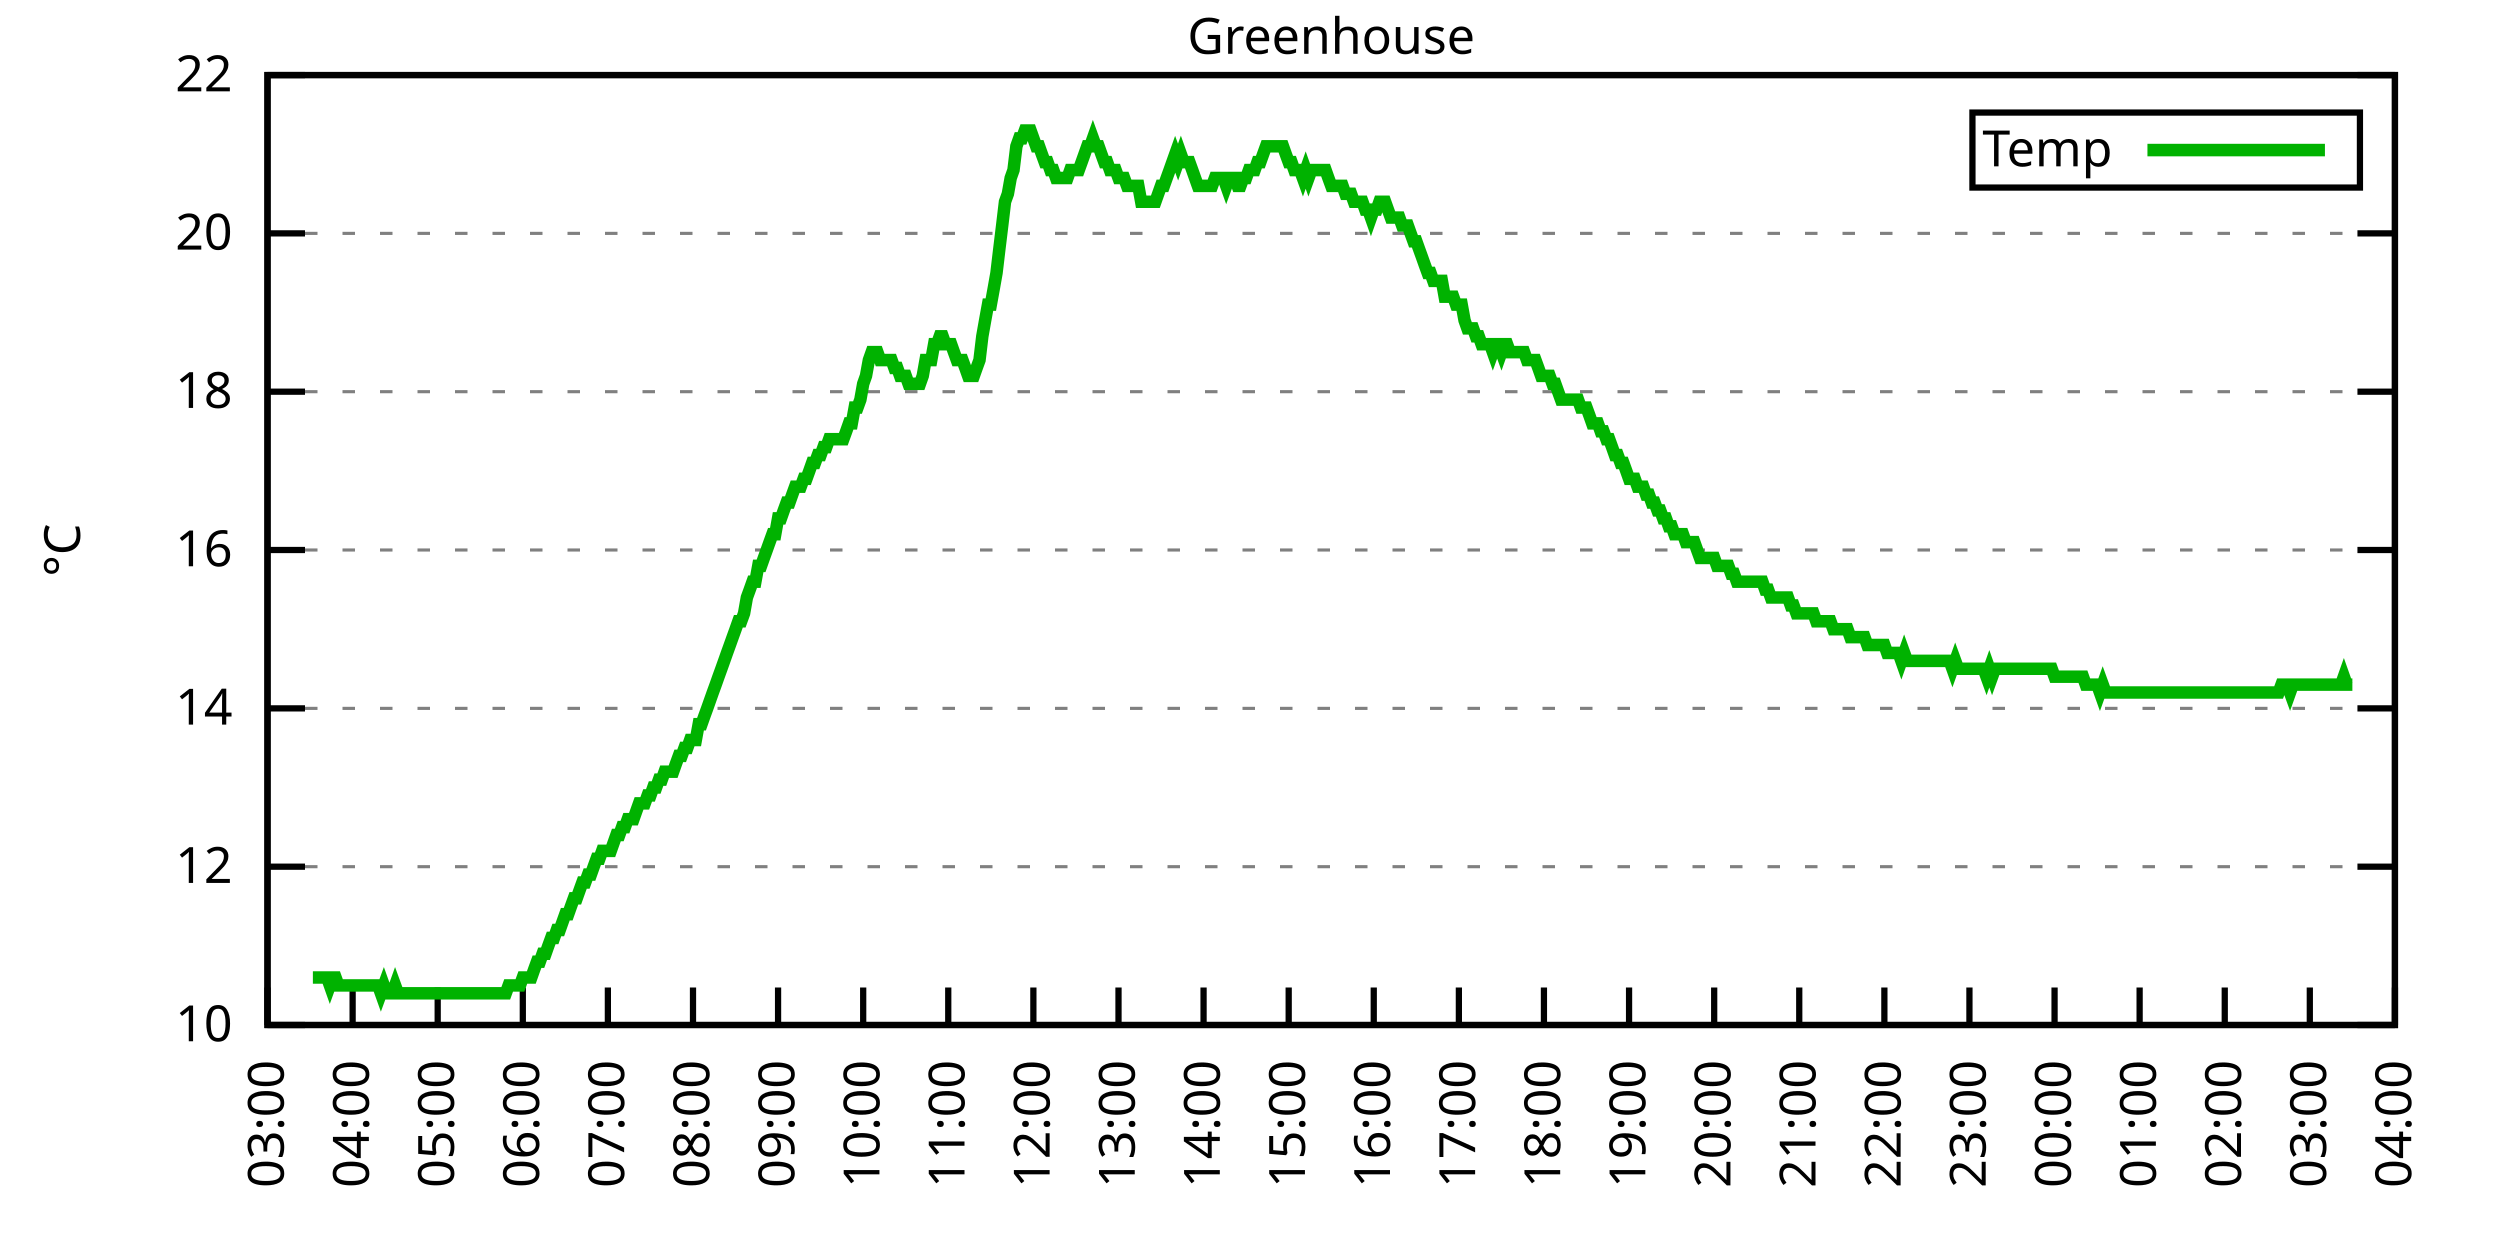
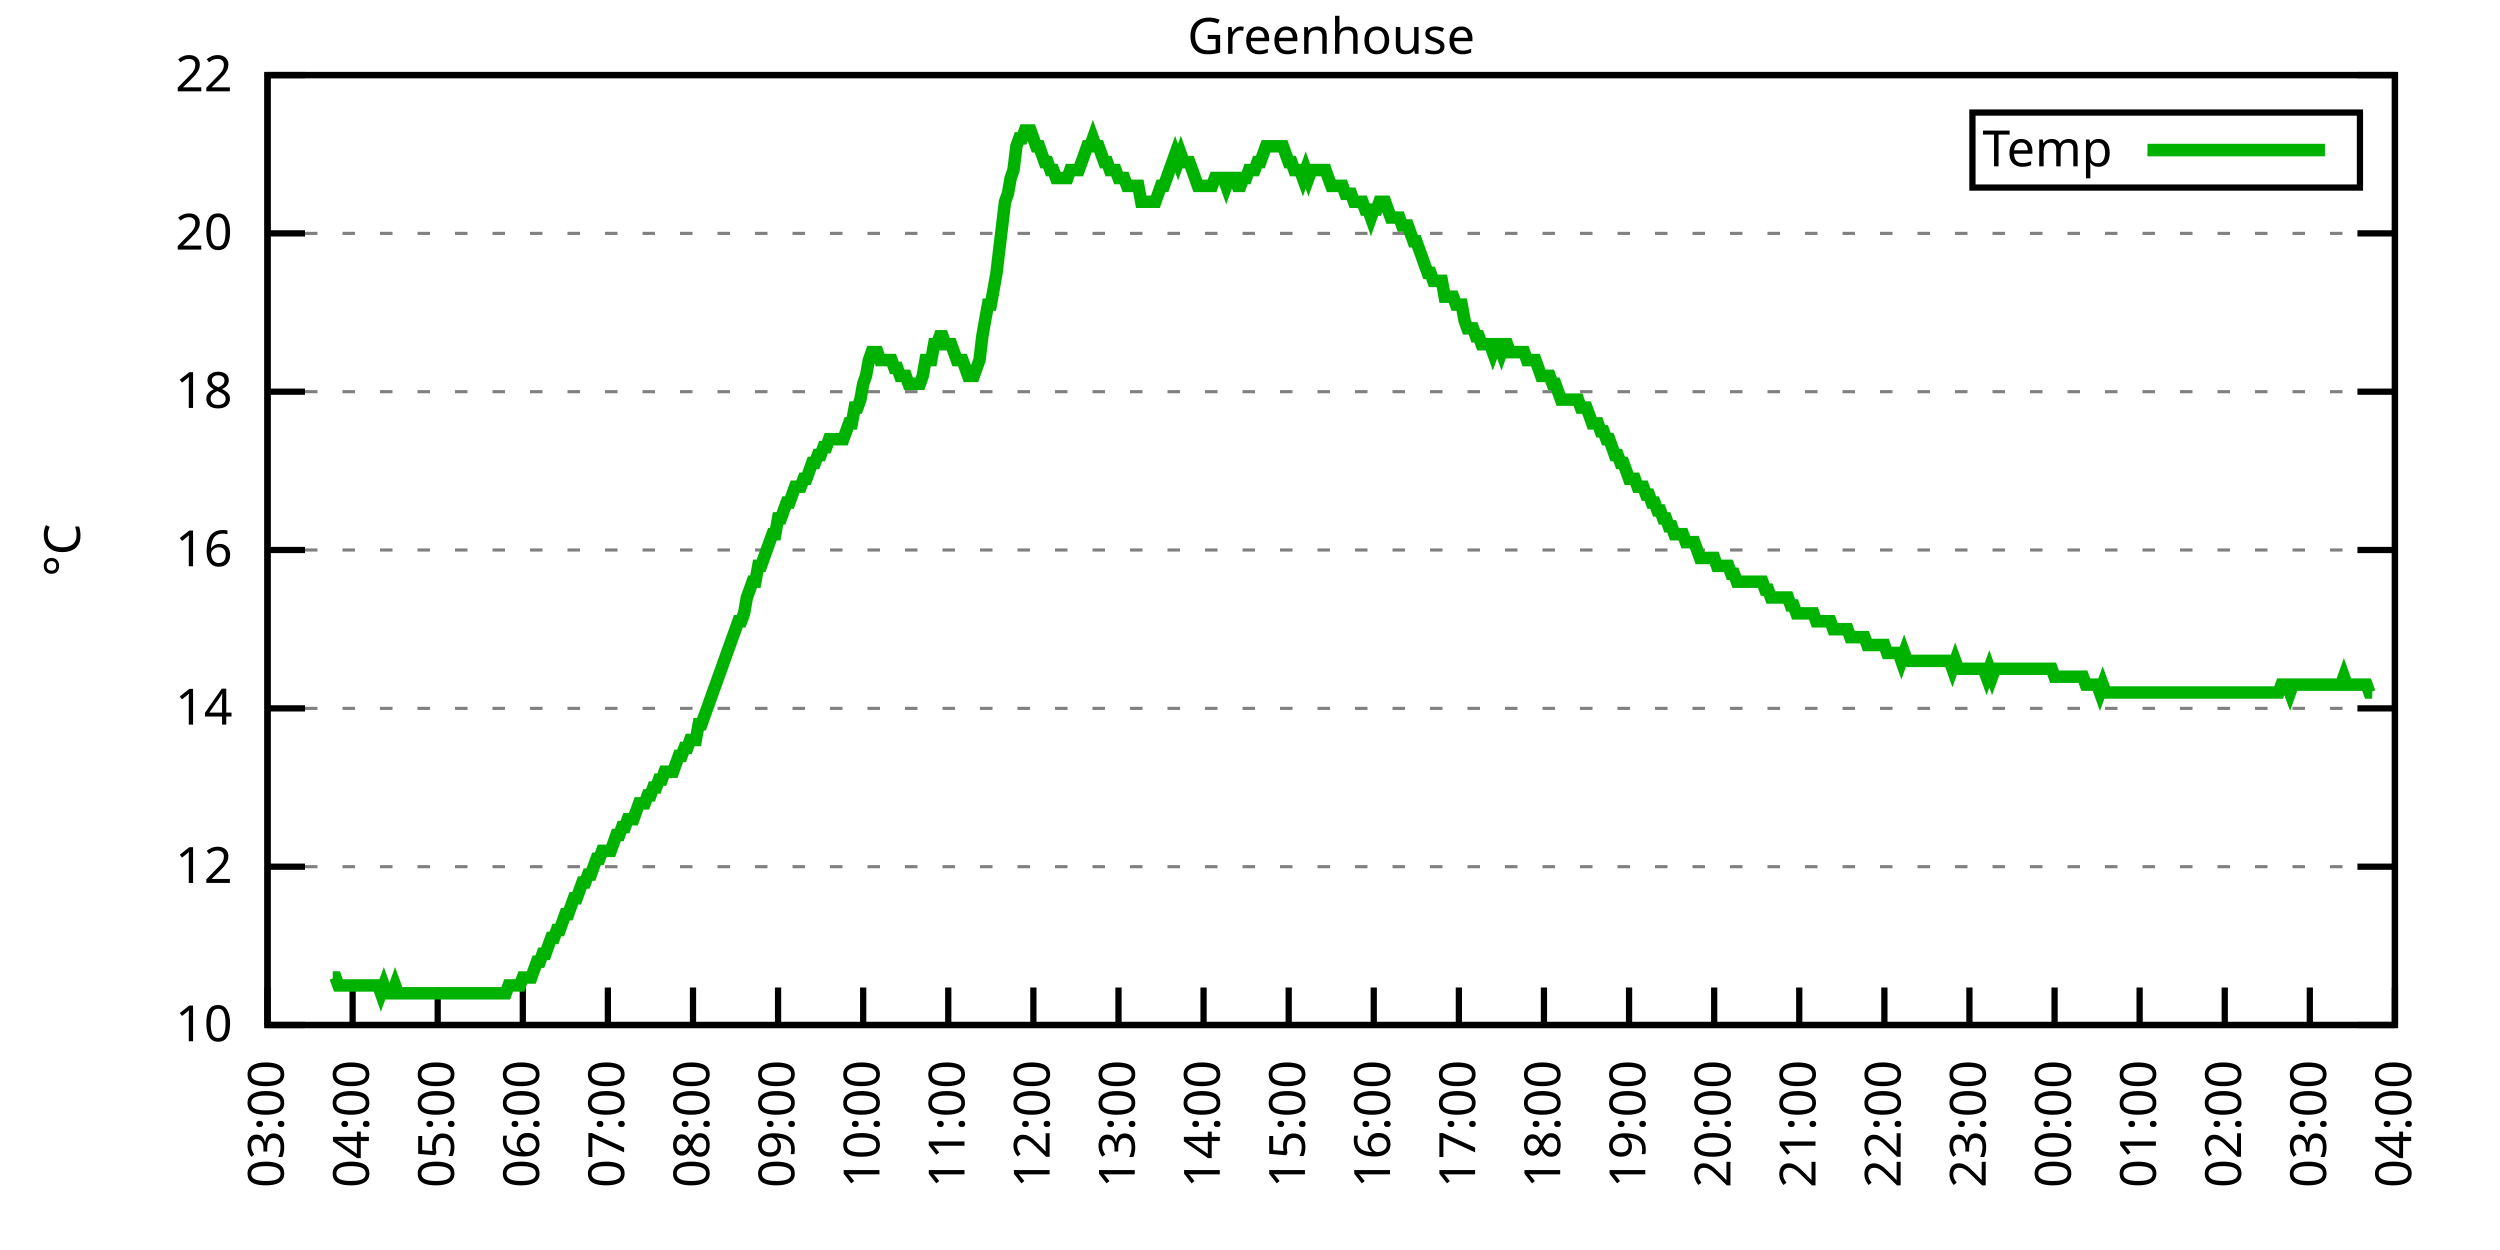
<svg xmlns="http://www.w3.org/2000/svg" xmlns:xlink="http://www.w3.org/1999/xlink" width="400" height="200" viewBox="0 0 400 200">
  <g id="gnuplot_canvas">
    <rect x="0" y="0" width="400" height="200" fill="none" />
    <defs>
      <circle id="gpDot" r="0.5" stroke-width="0.5" stroke="currentColor" />
      <path id="gpPt0" stroke-width="0.333" stroke="currentColor" d="M-1,0 h2 M0,-1 v2" />
      <path id="gpPt1" stroke-width="0.333" stroke="currentColor" d="M-1,-1 L1,1 M1,-1 L-1,1" />
      <path id="gpPt2" stroke-width="0.333" stroke="currentColor" d="M-1,0 L1,0 M0,-1 L0,1 M-1,-1 L1,1 M-1,1 L1,-1" />
      <rect id="gpPt3" stroke-width="0.333" stroke="currentColor" x="-1" y="-1" width="2" height="2" />
      <rect id="gpPt4" stroke-width="0.333" stroke="currentColor" fill="currentColor" x="-1" y="-1" width="2" height="2" />
      <circle id="gpPt5" stroke-width="0.333" stroke="currentColor" cx="0" cy="0" r="1" />
      <use xlink:href="#gpPt5" id="gpPt6" fill="currentColor" stroke="none" />
      <path id="gpPt7" stroke-width="0.333" stroke="currentColor" d="M0,-1.33 L-1.33,0.67 L1.33,0.67 z" />
      <use xlink:href="#gpPt7" id="gpPt8" fill="currentColor" stroke="none" />
      <use xlink:href="#gpPt7" id="gpPt9" stroke="currentColor" transform="rotate(180)" />
      <use xlink:href="#gpPt9" id="gpPt10" fill="currentColor" stroke="none" />
      <use xlink:href="#gpPt3" id="gpPt11" stroke="currentColor" transform="rotate(45)" />
      <use xlink:href="#gpPt11" id="gpPt12" fill="currentColor" stroke="none" />
      <path id="gpPt13" stroke-width="0.333" stroke="currentColor" d="M0,1.330 L1.265,0.411 L0.782,-1.067 L-0.782,-1.076 L-1.265,0.411 z" />
      <use xlink:href="#gpPt13" id="gpPt14" fill="currentColor" stroke="none" />
      <filter id="textbox" filterUnits="objectBoundingBox" x="0" y="0" height="1" width="1">
        <feFlood flood-color="white" flood-opacity="1" result="bgnd" />
        <feComposite in="SourceGraphic" in2="bgnd" operator="atop" />
      </filter>
      <filter id="greybox" filterUnits="objectBoundingBox" x="0" y="0" height="1" width="1">
        <feFlood flood-color="lightgrey" flood-opacity="1" result="grey" />
        <feComposite in="SourceGraphic" in2="grey" operator="atop" />
      </filter>
    </defs>
    <g fill="none" color="white" stroke="currentColor" stroke-width="1.00" stroke-linecap="butt" stroke-linejoin="miter">
</g>
    <g fill="none" color="black" stroke="currentColor" stroke-width="1.00" stroke-linecap="butt" stroke-linejoin="miter">
      <g stroke="none" shape-rendering="crispEdges">
        <polygon fill="rgb(255, 255, 255)" points="42.80,164.00 383.18,164.00 383.18,12.02 42.80,12.02 " />
      </g>
    </g>
    <g fill="none" color="black" stroke="currentColor" stroke-width="1.00" stroke-linecap="butt" stroke-linejoin="miter">
</g>
    <g fill="none" color="black" stroke="black" stroke-width="0.50" stroke-linecap="butt" stroke-linejoin="miter">
</g>
    <g fill="none" color="gray" stroke="currentColor" stroke-width="0.50" stroke-linecap="butt" stroke-linejoin="miter">
      <path stroke="gray" stroke-dasharray="2,4" class="gridline" d="M42.80,164.00 L383.19,164.00  " />
    </g>
    <g fill="none" color="gray" stroke="gray" stroke-width="1.00" stroke-linecap="butt" stroke-linejoin="miter">
</g>
    <g fill="none" color="black" stroke="currentColor" stroke-width="1.00" stroke-linecap="butt" stroke-linejoin="miter">
      <path stroke="black" d="M42.80,164.00 L48.80,164.00 M383.19,164.00 L377.19,164.00  " />
      <g transform="translate(37.20,166.60)" stroke="none" fill="black" font-family="Sans" font-size="8.00" text-anchor="end">
        <text>
          <tspan font-family="Sans"> 10</tspan>
        </text>
      </g>
    </g>
    <g fill="none" color="black" stroke="currentColor" stroke-width="1.00" stroke-linecap="butt" stroke-linejoin="miter">
</g>
    <g fill="none" color="black" stroke="black" stroke-width="0.50" stroke-linecap="butt" stroke-linejoin="miter">
</g>
    <g fill="none" color="gray" stroke="currentColor" stroke-width="0.50" stroke-linecap="butt" stroke-linejoin="miter">
      <path stroke="gray" stroke-dasharray="2,4" class="gridline" d="M42.80,138.67 L383.19,138.67  " />
    </g>
    <g fill="none" color="gray" stroke="gray" stroke-width="1.00" stroke-linecap="butt" stroke-linejoin="miter">
</g>
    <g fill="none" color="black" stroke="currentColor" stroke-width="1.00" stroke-linecap="butt" stroke-linejoin="miter">
      <path stroke="black" d="M42.80,138.67 L48.80,138.67 M383.19,138.67 L377.19,138.67  " />
      <g transform="translate(37.20,141.27)" stroke="none" fill="black" font-family="Sans" font-size="8.00" text-anchor="end">
        <text>
          <tspan font-family="Sans"> 12</tspan>
        </text>
      </g>
    </g>
    <g fill="none" color="black" stroke="currentColor" stroke-width="1.00" stroke-linecap="butt" stroke-linejoin="miter">
</g>
    <g fill="none" color="black" stroke="black" stroke-width="0.50" stroke-linecap="butt" stroke-linejoin="miter">
</g>
    <g fill="none" color="gray" stroke="currentColor" stroke-width="0.50" stroke-linecap="butt" stroke-linejoin="miter">
      <path stroke="gray" stroke-dasharray="2,4" class="gridline" d="M42.80,113.34 L383.19,113.34  " />
    </g>
    <g fill="none" color="gray" stroke="gray" stroke-width="1.00" stroke-linecap="butt" stroke-linejoin="miter">
</g>
    <g fill="none" color="black" stroke="currentColor" stroke-width="1.00" stroke-linecap="butt" stroke-linejoin="miter">
      <path stroke="black" d="M42.80,113.34 L48.80,113.34 M383.19,113.34 L377.19,113.34  " />
      <g transform="translate(37.20,115.94)" stroke="none" fill="black" font-family="Sans" font-size="8.00" text-anchor="end">
        <text>
          <tspan font-family="Sans"> 14</tspan>
        </text>
      </g>
    </g>
    <g fill="none" color="black" stroke="currentColor" stroke-width="1.00" stroke-linecap="butt" stroke-linejoin="miter">
</g>
    <g fill="none" color="black" stroke="black" stroke-width="0.50" stroke-linecap="butt" stroke-linejoin="miter">
</g>
    <g fill="none" color="gray" stroke="currentColor" stroke-width="0.50" stroke-linecap="butt" stroke-linejoin="miter">
      <path stroke="gray" stroke-dasharray="2,4" class="gridline" d="M42.80,88.00 L383.19,88.00  " />
    </g>
    <g fill="none" color="gray" stroke="gray" stroke-width="1.00" stroke-linecap="butt" stroke-linejoin="miter">
</g>
    <g fill="none" color="black" stroke="currentColor" stroke-width="1.00" stroke-linecap="butt" stroke-linejoin="miter">
      <path stroke="black" d="M42.80,88.00 L48.80,88.00 M383.19,88.00 L377.19,88.00  " />
      <g transform="translate(37.20,90.60)" stroke="none" fill="black" font-family="Sans" font-size="8.00" text-anchor="end">
        <text>
          <tspan font-family="Sans"> 16</tspan>
        </text>
      </g>
    </g>
    <g fill="none" color="black" stroke="currentColor" stroke-width="1.00" stroke-linecap="butt" stroke-linejoin="miter">
</g>
    <g fill="none" color="black" stroke="black" stroke-width="0.50" stroke-linecap="butt" stroke-linejoin="miter">
</g>
    <g fill="none" color="gray" stroke="currentColor" stroke-width="0.50" stroke-linecap="butt" stroke-linejoin="miter">
      <path stroke="gray" stroke-dasharray="2,4" class="gridline" d="M42.80,62.67 L383.19,62.67  " />
    </g>
    <g fill="none" color="gray" stroke="gray" stroke-width="1.00" stroke-linecap="butt" stroke-linejoin="miter">
</g>
    <g fill="none" color="black" stroke="currentColor" stroke-width="1.00" stroke-linecap="butt" stroke-linejoin="miter">
      <path stroke="black" d="M42.80,62.67 L48.80,62.67 M383.19,62.67 L377.19,62.67  " />
      <g transform="translate(37.20,65.27)" stroke="none" fill="black" font-family="Sans" font-size="8.00" text-anchor="end">
        <text>
          <tspan font-family="Sans"> 18</tspan>
        </text>
      </g>
    </g>
    <g fill="none" color="black" stroke="currentColor" stroke-width="1.00" stroke-linecap="butt" stroke-linejoin="miter">
</g>
    <g fill="none" color="black" stroke="black" stroke-width="0.50" stroke-linecap="butt" stroke-linejoin="miter">
</g>
    <g fill="none" color="gray" stroke="currentColor" stroke-width="0.50" stroke-linecap="butt" stroke-linejoin="miter">
      <path stroke="gray" stroke-dasharray="2,4" class="gridline" d="M42.80,37.34 L383.19,37.34  " />
    </g>
    <g fill="none" color="gray" stroke="gray" stroke-width="1.00" stroke-linecap="butt" stroke-linejoin="miter">
</g>
    <g fill="none" color="black" stroke="currentColor" stroke-width="1.00" stroke-linecap="butt" stroke-linejoin="miter">
      <path stroke="black" d="M42.80,37.34 L48.80,37.34 M383.19,37.34 L377.19,37.34  " />
      <g transform="translate(37.20,39.94)" stroke="none" fill="black" font-family="Sans" font-size="8.00" text-anchor="end">
        <text>
          <tspan font-family="Sans"> 20</tspan>
        </text>
      </g>
    </g>
    <g fill="none" color="black" stroke="currentColor" stroke-width="1.00" stroke-linecap="butt" stroke-linejoin="miter">
</g>
    <g fill="none" color="black" stroke="black" stroke-width="0.50" stroke-linecap="butt" stroke-linejoin="miter">
</g>
    <g fill="none" color="gray" stroke="currentColor" stroke-width="0.50" stroke-linecap="butt" stroke-linejoin="miter">
      <path stroke="gray" stroke-dasharray="2,4" class="gridline" d="M42.80,12.01 L383.19,12.01  " />
    </g>
    <g fill="none" color="gray" stroke="gray" stroke-width="1.00" stroke-linecap="butt" stroke-linejoin="miter">
</g>
    <g fill="none" color="black" stroke="currentColor" stroke-width="1.00" stroke-linecap="butt" stroke-linejoin="miter">
      <path stroke="black" d="M42.80,12.01 L48.80,12.01 M383.19,12.01 L377.19,12.01  " />
      <g transform="translate(37.20,14.61)" stroke="none" fill="black" font-family="Sans" font-size="8.00" text-anchor="end">
        <text>
          <tspan font-family="Sans"> 22</tspan>
        </text>
      </g>
    </g>
    <g fill="none" color="black" stroke="currentColor" stroke-width="1.00" stroke-linecap="butt" stroke-linejoin="miter">
      <path stroke="black" d="M42.80,164.00 L42.80,158.00  " />
      <g transform="translate(45.40,169.60) rotate(270.00)" stroke="none" fill="black" font-family="Sans" font-size="8.00" text-anchor="end">
        <text>
          <tspan font-family="Sans">03:00</tspan>
        </text>
      </g>
    </g>
    <g fill="none" color="black" stroke="currentColor" stroke-width="1.00" stroke-linecap="butt" stroke-linejoin="miter">
      <path stroke="black" d="M56.42,164.00 L56.42,158.00  " />
      <g transform="translate(59.02,169.60) rotate(270.00)" stroke="none" fill="black" font-family="Sans" font-size="8.00" text-anchor="end">
        <text>
          <tspan font-family="Sans">04:00</tspan>
        </text>
      </g>
    </g>
    <g fill="none" color="black" stroke="currentColor" stroke-width="1.00" stroke-linecap="butt" stroke-linejoin="miter">
      <path stroke="black" d="M70.03,164.00 L70.03,158.00  " />
      <g transform="translate(72.63,169.60) rotate(270.00)" stroke="none" fill="black" font-family="Sans" font-size="8.00" text-anchor="end">
        <text>
          <tspan font-family="Sans">05:00</tspan>
        </text>
      </g>
    </g>
    <g fill="none" color="black" stroke="currentColor" stroke-width="1.00" stroke-linecap="butt" stroke-linejoin="miter">
      <path stroke="black" d="M83.65,164.00 L83.65,158.00  " />
      <g transform="translate(86.25,169.60) rotate(270.00)" stroke="none" fill="black" font-family="Sans" font-size="8.00" text-anchor="end">
        <text>
          <tspan font-family="Sans">06:00</tspan>
        </text>
      </g>
    </g>
    <g fill="none" color="black" stroke="currentColor" stroke-width="1.00" stroke-linecap="butt" stroke-linejoin="miter">
      <path stroke="black" d="M97.26,164.00 L97.26,158.00  " />
      <g transform="translate(99.86,169.60) rotate(270.00)" stroke="none" fill="black" font-family="Sans" font-size="8.00" text-anchor="end">
        <text>
          <tspan font-family="Sans">07:00</tspan>
        </text>
      </g>
    </g>
    <g fill="none" color="black" stroke="currentColor" stroke-width="1.00" stroke-linecap="butt" stroke-linejoin="miter">
      <path stroke="black" d="M110.88,164.00 L110.88,158.00  " />
      <g transform="translate(113.48,169.60) rotate(270.00)" stroke="none" fill="black" font-family="Sans" font-size="8.00" text-anchor="end">
        <text>
          <tspan font-family="Sans">08:00</tspan>
        </text>
      </g>
    </g>
    <g fill="none" color="black" stroke="currentColor" stroke-width="1.00" stroke-linecap="butt" stroke-linejoin="miter">
      <path stroke="black" d="M124.49,164.00 L124.49,158.00  " />
      <g transform="translate(127.09,169.60) rotate(270.00)" stroke="none" fill="black" font-family="Sans" font-size="8.00" text-anchor="end">
        <text>
          <tspan font-family="Sans">09:00</tspan>
        </text>
      </g>
    </g>
    <g fill="none" color="black" stroke="currentColor" stroke-width="1.00" stroke-linecap="butt" stroke-linejoin="miter">
      <path stroke="black" d="M138.11,164.00 L138.11,158.00  " />
      <g transform="translate(140.71,169.60) rotate(270.00)" stroke="none" fill="black" font-family="Sans" font-size="8.00" text-anchor="end">
        <text>
          <tspan font-family="Sans">10:00</tspan>
        </text>
      </g>
    </g>
    <g fill="none" color="black" stroke="currentColor" stroke-width="1.00" stroke-linecap="butt" stroke-linejoin="miter">
      <path stroke="black" d="M151.72,164.00 L151.72,158.00  " />
      <g transform="translate(154.32,169.60) rotate(270.00)" stroke="none" fill="black" font-family="Sans" font-size="8.00" text-anchor="end">
        <text>
          <tspan font-family="Sans">11:00</tspan>
        </text>
      </g>
    </g>
    <g fill="none" color="black" stroke="currentColor" stroke-width="1.00" stroke-linecap="butt" stroke-linejoin="miter">
      <path stroke="black" d="M165.34,164.00 L165.34,158.00  " />
      <g transform="translate(167.94,169.60) rotate(270.00)" stroke="none" fill="black" font-family="Sans" font-size="8.00" text-anchor="end">
        <text>
          <tspan font-family="Sans">12:00</tspan>
        </text>
      </g>
    </g>
    <g fill="none" color="black" stroke="currentColor" stroke-width="1.00" stroke-linecap="butt" stroke-linejoin="miter">
      <path stroke="black" d="M178.96,164.00 L178.96,158.00  " />
      <g transform="translate(181.56,169.60) rotate(270.00)" stroke="none" fill="black" font-family="Sans" font-size="8.00" text-anchor="end">
        <text>
          <tspan font-family="Sans">13:00</tspan>
        </text>
      </g>
    </g>
    <g fill="none" color="black" stroke="currentColor" stroke-width="1.00" stroke-linecap="butt" stroke-linejoin="miter">
      <path stroke="black" d="M192.57,164.00 L192.57,158.00  " />
      <g transform="translate(195.17,169.60) rotate(270.00)" stroke="none" fill="black" font-family="Sans" font-size="8.00" text-anchor="end">
        <text>
          <tspan font-family="Sans">14:00</tspan>
        </text>
      </g>
    </g>
    <g fill="none" color="black" stroke="currentColor" stroke-width="1.00" stroke-linecap="butt" stroke-linejoin="miter">
      <path stroke="black" d="M206.19,164.00 L206.19,158.00  " />
      <g transform="translate(208.79,169.60) rotate(270.00)" stroke="none" fill="black" font-family="Sans" font-size="8.00" text-anchor="end">
        <text>
          <tspan font-family="Sans">15:00</tspan>
        </text>
      </g>
    </g>
    <g fill="none" color="black" stroke="currentColor" stroke-width="1.00" stroke-linecap="butt" stroke-linejoin="miter">
      <path stroke="black" d="M219.80,164.00 L219.80,158.00  " />
      <g transform="translate(222.40,169.60) rotate(270.00)" stroke="none" fill="black" font-family="Sans" font-size="8.00" text-anchor="end">
        <text>
          <tspan font-family="Sans">16:00</tspan>
        </text>
      </g>
    </g>
    <g fill="none" color="black" stroke="currentColor" stroke-width="1.00" stroke-linecap="butt" stroke-linejoin="miter">
      <path stroke="black" d="M233.42,164.00 L233.42,158.00  " />
      <g transform="translate(236.02,169.60) rotate(270.00)" stroke="none" fill="black" font-family="Sans" font-size="8.00" text-anchor="end">
        <text>
          <tspan font-family="Sans">17:00</tspan>
        </text>
      </g>
    </g>
    <g fill="none" color="black" stroke="currentColor" stroke-width="1.00" stroke-linecap="butt" stroke-linejoin="miter">
      <path stroke="black" d="M247.03,164.00 L247.03,158.00  " />
      <g transform="translate(249.63,169.60) rotate(270.00)" stroke="none" fill="black" font-family="Sans" font-size="8.00" text-anchor="end">
        <text>
          <tspan font-family="Sans">18:00</tspan>
        </text>
      </g>
    </g>
    <g fill="none" color="black" stroke="currentColor" stroke-width="1.00" stroke-linecap="butt" stroke-linejoin="miter">
      <path stroke="black" d="M260.65,164.00 L260.65,158.00  " />
      <g transform="translate(263.25,169.60) rotate(270.00)" stroke="none" fill="black" font-family="Sans" font-size="8.00" text-anchor="end">
        <text>
          <tspan font-family="Sans">19:00</tspan>
        </text>
      </g>
    </g>
    <g fill="none" color="black" stroke="currentColor" stroke-width="1.00" stroke-linecap="butt" stroke-linejoin="miter">
      <path stroke="black" d="M274.27,164.00 L274.27,158.00  " />
      <g transform="translate(276.87,169.60) rotate(270.00)" stroke="none" fill="black" font-family="Sans" font-size="8.00" text-anchor="end">
        <text>
          <tspan font-family="Sans">20:00</tspan>
        </text>
      </g>
    </g>
    <g fill="none" color="black" stroke="currentColor" stroke-width="1.00" stroke-linecap="butt" stroke-linejoin="miter">
      <path stroke="black" d="M287.88,164.00 L287.88,158.00  " />
      <g transform="translate(290.48,169.60) rotate(270.00)" stroke="none" fill="black" font-family="Sans" font-size="8.00" text-anchor="end">
        <text>
          <tspan font-family="Sans">21:00</tspan>
        </text>
      </g>
    </g>
    <g fill="none" color="black" stroke="currentColor" stroke-width="1.00" stroke-linecap="butt" stroke-linejoin="miter">
      <path stroke="black" d="M301.50,164.00 L301.50,158.00  " />
      <g transform="translate(304.10,169.60) rotate(270.00)" stroke="none" fill="black" font-family="Sans" font-size="8.00" text-anchor="end">
        <text>
          <tspan font-family="Sans">22:00</tspan>
        </text>
      </g>
    </g>
    <g fill="none" color="black" stroke="currentColor" stroke-width="1.00" stroke-linecap="butt" stroke-linejoin="miter">
      <path stroke="black" d="M315.11,164.00 L315.11,158.00  " />
      <g transform="translate(317.71,169.60) rotate(270.00)" stroke="none" fill="black" font-family="Sans" font-size="8.00" text-anchor="end">
        <text>
          <tspan font-family="Sans">23:00</tspan>
        </text>
      </g>
    </g>
    <g fill="none" color="black" stroke="currentColor" stroke-width="1.00" stroke-linecap="butt" stroke-linejoin="miter">
      <path stroke="black" d="M328.73,164.00 L328.73,158.00  " />
      <g transform="translate(331.33,169.60) rotate(270.00)" stroke="none" fill="black" font-family="Sans" font-size="8.00" text-anchor="end">
        <text>
          <tspan font-family="Sans">00:00</tspan>
        </text>
      </g>
    </g>
    <g fill="none" color="black" stroke="currentColor" stroke-width="1.00" stroke-linecap="butt" stroke-linejoin="miter">
      <path stroke="black" d="M342.34,164.00 L342.34,158.00  " />
      <g transform="translate(344.94,169.60) rotate(270.00)" stroke="none" fill="black" font-family="Sans" font-size="8.00" text-anchor="end">
        <text>
          <tspan font-family="Sans">01:00</tspan>
        </text>
      </g>
    </g>
    <g fill="none" color="black" stroke="currentColor" stroke-width="1.00" stroke-linecap="butt" stroke-linejoin="miter">
      <path stroke="black" d="M355.96,164.00 L355.96,158.00  " />
      <g transform="translate(358.56,169.60) rotate(270.00)" stroke="none" fill="black" font-family="Sans" font-size="8.00" text-anchor="end">
        <text>
          <tspan font-family="Sans">02:00</tspan>
        </text>
      </g>
    </g>
    <g fill="none" color="black" stroke="currentColor" stroke-width="1.00" stroke-linecap="butt" stroke-linejoin="miter">
      <path stroke="black" d="M369.57,164.00 L369.57,158.00  " />
      <g transform="translate(372.17,169.60) rotate(270.00)" stroke="none" fill="black" font-family="Sans" font-size="8.00" text-anchor="end">
        <text>
          <tspan font-family="Sans">03:00</tspan>
        </text>
      </g>
    </g>
    <g fill="none" color="black" stroke="currentColor" stroke-width="1.00" stroke-linecap="butt" stroke-linejoin="miter">
      <path stroke="black" d="M383.19,164.00 L383.19,158.00  " />
      <g transform="translate(385.79,169.60) rotate(270.00)" stroke="none" fill="black" font-family="Sans" font-size="8.00" text-anchor="end">
        <text>
          <tspan font-family="Sans">04:00</tspan>
        </text>
      </g>
    </g>
    <g fill="none" color="black" stroke="currentColor" stroke-width="1.00" stroke-linecap="butt" stroke-linejoin="miter">
</g>
    <g fill="none" color="black" stroke="currentColor" stroke-width="1.00" stroke-linecap="butt" stroke-linejoin="miter">
      <path stroke="black" d="M42.80,12.01 L42.80,164.00 L383.19,164.00 L383.19,12.01 L42.80,12.01 Z  " />
    </g>
    <g fill="none" color="black" stroke="currentColor" stroke-width="1.00" stroke-linecap="butt" stroke-linejoin="miter">
</g>
    <g fill="none" color="black" stroke="currentColor" stroke-width="1.00" stroke-linecap="butt" stroke-linejoin="miter">
      <path stroke="black" d="M315.59,30.01 L315.59,18.01 L377.59,18.01 L377.59,30.01 L315.59,30.01 Z  " />
    </g>
    <g id="Greenhouse_plot_1">
      <g fill="none" color="white" stroke="black" stroke-width="2.00" stroke-linecap="butt" stroke-linejoin="miter">
</g>
      <g fill="none" color="black" stroke="currentColor" stroke-width="2.00" stroke-linecap="butt" stroke-linejoin="miter">
        <g transform="translate(337.99,26.61)" stroke="none" fill="black" font-family="Sans" font-size="8.00" text-anchor="end">
          <text>
            <tspan font-family="Sans">Temp</tspan>
          </text>
        </g>
      </g>
      <g fill="none" color="black" stroke="currentColor" stroke-width="2.00" stroke-linecap="butt" stroke-linejoin="miter">
-         <path stroke="rgb(  0, 178,   0)" d="M343.59,24.01 L371.99,24.01 M50.06,156.40 L50.52,156.40 L50.97,156.40 L51.42,156.40 L51.88,156.40 L52.33,156.40   L52.78,157.67 L53.24,156.40 L53.69,156.40 L54.15,157.67 L54.60,157.67 L55.05,157.67 L55.51,157.67 L55.96,157.67   L56.42,157.67 L56.87,157.67 L57.32,157.67 L57.78,157.67 L58.23,157.67 L58.68,157.67 L59.14,157.67 L59.59,157.67   L60.05,157.67 L60.50,157.67 L60.95,158.93 L61.41,157.67 L61.86,158.93 L62.32,158.93 L62.77,158.93 L63.22,157.67   L63.68,158.93 L64.13,158.93 L64.58,158.93 L65.04,158.93 L65.49,158.93 L65.95,158.93 L66.40,158.93 L66.85,158.93   L67.31,158.93 L67.76,158.93 L68.22,158.93 L68.67,158.93 L69.12,158.93 L69.58,158.93 L70.03,158.93 L70.49,158.93   L70.94,158.93 L71.39,158.93 L71.85,158.93 L72.30,158.93 L72.75,158.93 L73.21,158.93 L73.66,158.93 L74.12,158.93   L74.57,158.93 L75.02,158.93 L75.48,158.93 L75.93,158.93 L76.39,158.93 L76.84,158.93 L77.29,158.93 L77.75,158.93   L78.20,158.93 L78.65,158.93 L79.11,158.93 L79.56,158.93 L80.02,158.93 L80.47,158.93 L80.92,158.93 L81.38,157.67   L81.83,157.67 L82.29,157.67 L82.74,157.67 L83.19,157.67 L83.65,156.40 L84.10,156.40 L84.55,156.40 L85.01,156.40   L85.46,155.13 L85.92,153.87 L86.37,153.87 L86.82,152.60 L87.28,152.60 L87.73,151.33 L88.19,150.07 L88.64,150.07   L89.09,148.80 L89.55,148.80 L90.00,147.53 L90.45,146.27 L90.91,146.27 L91.36,145.00 L91.82,143.73 L92.27,143.73   L92.72,142.47 L93.18,141.20 L93.63,141.20 L94.09,139.93 L94.54,139.93 L94.99,138.67 L95.45,137.40 L95.90,137.40   L96.35,136.14 L96.81,136.14 L97.26,136.14 L97.72,136.14 L98.17,134.87 L98.62,133.60 L99.08,133.60 L99.53,132.34   L99.99,132.34 L100.44,131.07 L100.89,131.07 L101.35,131.07 L101.80,129.80 L102.25,128.54 L102.71,128.54 L103.16,128.54   L103.62,127.27 L104.07,127.27 L104.52,126.00 L104.98,126.00 L105.43,124.74 L105.89,124.74 L106.34,123.47 L106.79,123.47   L107.25,123.47 L107.70,123.47 L108.15,122.20 L108.61,120.94 L109.06,120.94 L109.52,119.67 L109.97,119.67 L110.42,118.40   L110.88,118.40 L111.33,118.40 L111.79,115.87 L112.24,115.87 L112.69,114.60 L113.15,113.34 L113.60,112.07 L114.05,110.80   L114.51,109.54 L114.96,108.27 L115.42,107.00 L115.87,105.74 L116.32,104.47 L116.78,103.20 L117.23,101.94 L117.69,100.67   L118.14,99.40 L118.59,99.40 L119.05,98.14 L119.50,95.60 L119.96,94.34 L120.41,93.07 L120.86,93.07 L121.32,90.54   L121.77,90.54 L122.22,89.27 L122.68,88.00 L123.13,86.74 L123.59,85.47 L124.04,85.47 L124.49,82.94 L124.95,82.94   L125.40,81.67 L125.86,80.41 L126.31,80.41 L126.76,79.14 L127.22,77.87 L127.67,77.87 L128.12,77.87 L128.58,76.61   L129.03,76.61 L129.49,75.34 L129.94,74.07 L130.39,74.07 L130.85,72.81 L131.30,72.81 L131.76,71.54 L132.21,71.54   L132.66,70.27 L133.12,70.27 L133.57,70.27 L134.02,70.27 L134.48,70.27 L134.93,70.27 L135.39,69.01 L135.84,67.74   L136.29,67.74 L136.75,65.21 L137.20,65.21 L137.66,63.94 L138.11,61.41 L138.56,60.14 L139.02,57.61 L139.47,56.34   L139.92,56.34 L140.38,56.34 L140.83,57.61 L141.29,57.61 L141.74,57.61 L142.19,57.61 L142.65,57.61 L143.10,58.87   L143.56,58.87 L144.01,60.14 L144.46,60.14 L144.92,60.14 L145.37,61.41 L145.82,61.41 L146.28,61.41 L146.73,61.41   L147.19,61.41 L147.64,60.14 L148.09,57.61 L148.55,57.61 L149.00,57.61 L149.46,55.07 L149.91,55.07 L150.36,53.81   L150.82,53.81 L151.27,55.07 L151.72,55.07 L152.18,55.07 L152.63,56.34 L153.09,57.61 L153.54,57.61 L153.99,57.61   L154.45,58.87 L154.90,60.14 L155.36,60.14 L155.81,60.14 L156.26,58.87 L156.72,57.61 L157.17,53.81 L157.62,51.27   L158.08,48.74 L158.53,48.74 L158.99,46.21 L159.44,43.67 L159.89,39.87 L160.35,36.08 L160.80,32.28 L161.26,31.01   L161.71,28.48 L162.16,27.21 L162.62,23.41 L163.07,22.14 L163.52,22.14 L163.98,20.88 L164.43,20.88 L164.89,20.88   L165.34,22.14 L165.79,23.41 L166.25,23.41 L166.70,24.68 L167.16,25.94 L167.61,25.94 L168.06,27.21 L168.52,27.21   L168.97,28.48 L169.43,28.48 L169.88,28.48 L170.33,28.48 L170.79,28.48 L171.24,27.21 L171.69,27.21 L172.15,27.21   L172.60,27.21 L173.06,25.94 L173.51,24.68 L173.96,23.41 L174.42,23.41 L174.87,22.14 L175.33,23.41 L175.78,23.41   L176.23,24.68 L176.69,25.94 L177.14,25.94 L177.59,27.21 L178.05,27.21 L178.50,27.21 L178.96,28.48 L179.41,28.48   L179.86,28.48 L180.32,29.74 L180.77,29.74 L181.23,29.74 L181.68,29.74 L182.13,29.74 L182.59,32.28 L183.04,32.28   L183.49,32.28 L183.95,32.28 L184.40,32.28 L184.86,32.28 L185.31,31.01 L185.76,29.74 L186.22,29.74 L186.67,28.48   L187.13,27.21 L187.58,25.94 L188.03,24.68 L188.49,25.94 L188.94,24.68 L189.39,25.94 L189.85,25.94 L190.30,25.94   L190.76,27.21 L191.21,28.48 L191.66,29.74 L192.12,29.74 L192.57,29.74 L193.03,29.74 L193.48,29.74 L193.93,29.74   L194.39,28.48 L194.84,28.48 L195.29,28.48 L195.75,28.48 L196.20,29.74 L196.66,28.48 L197.11,28.48 L197.56,28.48   L198.02,29.74 L198.47,29.74 L198.93,28.48 L199.38,28.48 L199.83,27.21 L200.29,27.21 L200.74,27.21 L201.19,25.94   L201.65,25.94 L202.10,24.68 L202.56,23.41 L203.01,23.41 L203.46,23.41 L203.92,23.41 L204.37,23.41 L204.83,23.41   L205.28,23.41 L205.73,24.68 L206.19,25.94 L206.64,25.94 L207.09,27.21 L207.55,27.21 L208.00,27.21 L208.46,28.48   L208.91,27.21 L209.36,28.48 L209.82,27.21 L210.27,27.21 L210.73,27.21 L211.18,27.21 L211.63,27.21 L212.09,27.21   L212.54,28.48 L213.00,29.74 L213.45,29.74 L213.90,29.74 L214.36,29.74 L214.81,29.74 L215.26,31.01 L215.72,31.01   L216.17,31.01 L216.63,32.28 L217.08,32.28 L217.53,32.28 L217.99,32.28 L218.44,33.54 L218.90,33.54 L219.35,34.81   L219.80,33.54 L220.26,33.54 L220.71,32.28 L221.16,32.28 L221.62,32.28 L222.07,33.54 L222.53,34.81 L222.98,34.81   L223.43,34.81 L223.89,34.81 L224.34,36.08 L224.80,36.08 L225.25,36.08 L225.70,37.34 L226.16,38.61 L226.61,38.61   L227.06,39.87 L227.52,41.14 L227.97,42.41 L228.43,43.67 L228.88,43.67 L229.33,44.94 L229.79,44.94 L230.24,44.94   L230.70,44.94 L231.15,47.47 L231.60,47.47 L232.06,47.47 L232.51,47.47 L232.96,48.74 L233.42,48.74 L233.87,48.74   L234.33,51.27 L234.78,52.54 L235.23,52.54 L235.69,52.54 L236.14,53.81 L236.60,53.81 L237.05,55.07 L237.50,55.07   L237.96,55.07 L238.41,55.07 L238.86,56.34 L239.32,55.07 L239.77,55.07 L240.23,56.34 L240.68,55.07 L241.13,55.07   L241.59,56.34 L242.04,56.34 L242.50,56.34 L242.95,56.34 L243.40,56.34 L243.86,56.34 L244.31,57.61 L244.76,57.61   L245.22,57.61 L245.67,57.61 L246.13,58.87 L246.58,60.14 L247.03,60.14 L247.49,60.14 L247.94,60.14 L248.40,61.41   L248.85,61.41 L249.30,62.67 L249.76,63.94 L250.21,63.94 L250.66,63.94 L251.12,63.94 L251.57,63.94 L252.03,63.94   L252.48,63.94 L252.93,65.21 L253.39,65.21 L253.84,65.21 L254.30,66.47 L254.75,67.74 L255.20,67.74 L255.66,67.74   L256.11,69.01 L256.56,69.01 L257.02,70.27 L257.47,70.27 L257.93,71.54 L258.38,72.81 L258.83,72.81 L259.29,74.07   L259.74,74.07 L260.20,75.34 L260.65,76.61 L261.10,76.61 L261.56,76.61 L262.01,77.87 L262.47,77.87 L262.92,77.87   L263.37,79.14 L263.83,79.14 L264.28,80.41 L264.73,80.41 L265.19,81.67 L265.64,81.67 L266.10,82.94 L266.55,82.94   L267.00,84.21 L267.46,84.21 L267.91,85.47 L268.37,85.47 L268.82,85.47 L269.27,85.47 L269.73,86.74 L270.18,86.74   L270.63,86.74 L271.09,86.74 L271.54,88.00 L272.00,89.27 L272.45,89.27 L272.90,89.27 L273.36,89.27 L273.81,89.27   L274.27,89.27 L274.72,90.54 L275.17,90.54 L275.63,90.54 L276.08,90.54 L276.53,90.54 L276.99,91.80 L277.44,91.80   L277.90,93.07 L278.35,93.07 L278.80,93.07 L279.26,93.07 L279.71,93.07 L280.17,93.07 L280.62,93.07 L281.07,93.07   L281.53,93.07 L281.98,93.07 L282.43,94.34 L282.89,94.34 L283.34,95.60 L283.80,95.60 L284.25,95.60 L284.70,95.60   L285.16,95.60 L285.61,95.60 L286.07,95.60 L286.52,96.87 L286.97,96.87 L287.43,98.14 L287.88,98.14 L288.33,98.14   L288.79,98.14 L289.24,98.14 L289.70,98.14 L290.15,98.14 L290.60,99.40 L291.06,99.40 L291.51,99.40 L291.97,99.40   L292.42,99.40 L292.87,99.40 L293.33,100.67 L293.78,100.67 L294.23,100.67 L294.69,100.67 L295.14,100.67 L295.60,100.67   L296.05,101.94 L296.50,101.94 L296.96,101.94 L297.41,101.94 L297.87,101.94 L298.32,101.94 L298.77,103.20 L299.23,103.20   L299.68,103.20 L300.13,103.20 L300.59,103.20 L301.04,103.20 L301.50,103.20 L301.95,104.47 L302.40,104.47 L302.86,104.47   L303.31,104.47 L303.77,104.47 L304.22,105.74 L304.67,104.47 L305.13,105.74 L305.58,105.74 L306.03,105.74 L306.49,105.74   L306.94,105.74 L307.40,105.74 L307.85,105.74 L308.30,105.74 L308.76,105.74 L309.21,105.74 L309.67,105.74 L310.12,105.74   L310.57,105.74 L311.03,105.74 L311.48,105.74 L311.94,105.74 L312.39,107.00 L312.84,105.74 L313.30,107.00 L313.75,107.00   L314.20,107.00 L314.66,107.00 L315.11,107.00 L315.57,107.00 L316.02,107.00 L316.47,107.00 L316.93,107.00 L317.38,107.00   L317.84,108.27 L318.29,107.00 L318.74,108.27 L319.20,107.00 L319.65,107.00 L320.10,107.00 L320.56,107.00 L321.01,107.00   L321.47,107.00 L321.92,107.00 L322.37,107.00 L322.83,107.00 L323.28,107.00 L323.74,107.00 L324.19,107.00 L324.64,107.00   L325.10,107.00 L325.55,107.00 L326.00,107.00 L326.46,107.00 L326.91,107.00 L327.37,107.00 L327.82,107.00 L328.27,107.00   L328.73,108.27 L329.18,108.27 L329.64,108.27 L330.09,108.27 L330.54,108.27 L331.00,108.27 L331.45,108.27 L331.90,108.27   L332.36,108.27 L332.81,108.27 L333.27,108.27 L333.72,109.54 L334.17,109.54 L334.63,109.54 L335.08,109.54 L335.54,109.54   L335.99,110.80 L336.44,109.54 L336.90,110.80 L337.35,110.80 L337.80,110.80 L338.26,110.80 L338.71,110.80 L339.17,110.80   L339.62,110.80 L340.07,110.80 L340.53,110.80 L340.98,110.80 L341.44,110.80 L341.89,110.80 L342.34,110.80 L342.80,110.80   L343.25,110.80 L343.70,110.80 L344.16,110.80 L344.61,110.80 L345.07,110.80 L345.52,110.80 L345.97,110.80 L346.43,110.80   L346.88,110.80 L347.34,110.80 L347.79,110.80 L348.24,110.80 L348.70,110.80 L349.15,110.80 L349.60,110.80 L350.06,110.80   L350.51,110.80 L350.97,110.80 L351.42,110.80 L351.87,110.80 L352.33,110.80 L352.78,110.80 L353.24,110.80 L353.69,110.80   L354.14,110.80 L354.60,110.80 L355.05,110.80 L355.50,110.80 L355.96,110.80 L356.41,110.80 L356.87,110.80 L357.32,110.80   L357.77,110.80 L358.23,110.80 L358.68,110.80 L359.14,110.80 L359.59,110.80 L360.04,110.80 L360.50,110.80 L360.95,110.80   L361.41,110.80 L361.86,110.80 L362.31,110.80 L362.77,110.80 L363.22,110.80 L363.67,110.80 L364.13,110.80 L364.58,110.80   L365.04,109.54 L365.49,109.54 L365.94,109.54 L366.40,110.80 L366.85,109.54 L367.31,109.54 L367.76,109.54 L368.21,109.54   L368.67,109.54 L369.12,109.54 L369.57,109.54 L370.03,109.54 L370.48,109.54 L370.94,109.54 L371.39,109.54 L371.84,109.54   L372.30,109.54 L372.75,109.54 L373.21,109.54 L373.66,109.54 L374.11,109.54 L374.57,109.54 L375.02,108.27 L375.47,109.54   L375.93,109.54 L376.38,109.54  " />
+         <path stroke="rgb(  0, 178,   0)" d="M343.59,24.01 L371.99,24.01 M53.24,156.40 L53.69,156.40 L54.15,157.67 L54.60,157.67 L55.05,157.67 L55.51,157.67   L55.96,157.67 L56.42,157.67 L56.87,157.67 L57.32,157.67 L57.78,157.67 L58.23,157.67 L58.68,157.67 L59.14,157.67   L59.59,157.67 L60.05,157.67 L60.50,157.67 L60.95,158.93 L61.41,157.67 L61.86,158.93 L62.32,158.93 L62.77,158.93   L63.22,157.67 L63.68,158.93 L64.13,158.93 L64.58,158.93 L65.04,158.93 L65.49,158.93 L65.95,158.93 L66.40,158.93   L66.85,158.93 L67.31,158.93 L67.76,158.93 L68.22,158.93 L68.67,158.93 L69.12,158.93 L69.58,158.93 L70.03,158.93   L70.49,158.93 L70.94,158.93 L71.39,158.93 L71.85,158.93 L72.30,158.93 L72.75,158.93 L73.21,158.93 L73.66,158.93   L74.12,158.93 L74.57,158.93 L75.02,158.93 L75.48,158.93 L75.93,158.93 L76.39,158.93 L76.84,158.93 L77.29,158.93   L77.75,158.93 L78.20,158.93 L78.65,158.93 L79.11,158.93 L79.56,158.93 L80.02,158.93 L80.47,158.93 L80.92,158.93   L81.38,157.67 L81.83,157.67 L82.29,157.67 L82.74,157.67 L83.19,157.67 L83.65,156.40 L84.10,156.40 L84.55,156.40   L85.01,156.40 L85.46,155.13 L85.92,153.87 L86.37,153.87 L86.82,152.60 L87.28,152.60 L87.73,151.33 L88.19,150.07   L88.64,150.07 L89.09,148.80 L89.55,148.80 L90.00,147.53 L90.45,146.27 L90.91,146.27 L91.36,145.00 L91.82,143.73   L92.27,143.73 L92.72,142.47 L93.18,141.20 L93.63,141.20 L94.09,139.93 L94.54,139.93 L94.99,138.67 L95.45,137.40   L95.90,137.40 L96.35,136.14 L96.81,136.14 L97.26,136.14 L97.72,136.14 L98.17,134.87 L98.62,133.60 L99.08,133.60   L99.53,132.34 L99.99,132.34 L100.44,131.07 L100.89,131.07 L101.35,131.07 L101.80,129.80 L102.25,128.54 L102.71,128.54   L103.16,128.54 L103.62,127.27 L104.07,127.27 L104.52,126.00 L104.98,126.00 L105.43,124.74 L105.89,124.74 L106.34,123.47   L106.79,123.47 L107.25,123.47 L107.70,123.47 L108.15,122.20 L108.61,120.94 L109.06,120.94 L109.52,119.67 L109.97,119.67   L110.42,118.40 L110.88,118.40 L111.33,118.40 L111.79,115.87 L112.24,115.87 L112.69,114.60 L113.15,113.34 L113.60,112.07   L114.05,110.80 L114.51,109.54 L114.96,108.27 L115.42,107.00 L115.87,105.74 L116.32,104.47 L116.78,103.20 L117.23,101.94   L117.69,100.67 L118.14,99.40 L118.59,99.40 L119.05,98.14 L119.50,95.60 L119.96,94.34 L120.41,93.07 L120.86,93.07   L121.32,90.54 L121.77,90.54 L122.22,89.27 L122.68,88.00 L123.13,86.74 L123.59,85.47 L124.04,85.47 L124.49,82.94   L124.95,82.94 L125.40,81.67 L125.86,80.41 L126.31,80.41 L126.76,79.14 L127.22,77.87 L127.67,77.87 L128.12,77.87   L128.58,76.61 L129.03,76.61 L129.49,75.34 L129.94,74.07 L130.39,74.07 L130.85,72.81 L131.30,72.81 L131.76,71.54   L132.21,71.54 L132.66,70.27 L133.12,70.27 L133.57,70.27 L134.02,70.27 L134.48,70.27 L134.93,70.27 L135.39,69.01   L135.84,67.74 L136.29,67.74 L136.75,65.21 L137.20,65.21 L137.66,63.94 L138.11,61.41 L138.56,60.14 L139.02,57.61   L139.47,56.34 L139.92,56.34 L140.38,56.34 L140.83,57.61 L141.29,57.61 L141.74,57.61 L142.19,57.61 L142.65,57.61   L143.10,58.87 L143.56,58.87 L144.01,60.14 L144.46,60.14 L144.92,60.14 L145.37,61.41 L145.82,61.41 L146.28,61.41   L146.73,61.41 L147.19,61.41 L147.64,60.14 L148.09,57.61 L148.55,57.61 L149.00,57.61 L149.46,55.07 L149.91,55.07   L150.36,53.81 L150.82,53.81 L151.27,55.07 L151.72,55.07 L152.18,55.07 L152.63,56.34 L153.09,57.61 L153.54,57.61   L153.99,57.61 L154.45,58.87 L154.90,60.14 L155.36,60.14 L155.81,60.14 L156.26,58.87 L156.72,57.61 L157.17,53.81   L157.62,51.27 L158.08,48.74 L158.53,48.74 L158.99,46.21 L159.44,43.67 L159.89,39.87 L160.35,36.08 L160.80,32.28   L161.26,31.01 L161.71,28.48 L162.16,27.21 L162.62,23.41 L163.07,22.14 L163.52,22.14 L163.98,20.88 L164.43,20.88   L164.89,20.88 L165.34,22.14 L165.79,23.41 L166.25,23.41 L166.70,24.68 L167.16,25.94 L167.61,25.94 L168.06,27.21   L168.52,27.21 L168.97,28.48 L169.43,28.48 L169.88,28.48 L170.33,28.48 L170.79,28.48 L171.24,27.21 L171.69,27.21   L172.15,27.21 L172.60,27.21 L173.06,25.94 L173.51,24.68 L173.96,23.41 L174.42,23.41 L174.87,22.14 L175.33,23.41   L175.78,23.41 L176.23,24.68 L176.69,25.94 L177.14,25.94 L177.59,27.21 L178.05,27.21 L178.50,27.21 L178.96,28.48   L179.41,28.48 L179.86,28.48 L180.32,29.74 L180.77,29.74 L181.23,29.74 L181.68,29.74 L182.13,29.74 L182.59,32.28   L183.04,32.28 L183.49,32.28 L183.95,32.28 L184.40,32.28 L184.86,32.28 L185.31,31.01 L185.76,29.74 L186.22,29.74   L186.67,28.48 L187.13,27.21 L187.58,25.94 L188.03,24.68 L188.49,25.94 L188.94,24.68 L189.39,25.94 L189.85,25.94   L190.30,25.94 L190.76,27.21 L191.21,28.48 L191.66,29.74 L192.12,29.74 L192.57,29.74 L193.03,29.74 L193.48,29.74   L193.93,29.74 L194.39,28.48 L194.84,28.48 L195.29,28.48 L195.75,28.48 L196.20,29.74 L196.66,28.48 L197.11,28.48   L197.56,28.48 L198.02,29.74 L198.47,29.74 L198.93,28.48 L199.38,28.48 L199.83,27.21 L200.29,27.21 L200.74,27.21   L201.19,25.94 L201.65,25.94 L202.10,24.68 L202.56,23.41 L203.01,23.41 L203.46,23.41 L203.92,23.41 L204.37,23.41   L204.83,23.41 L205.28,23.41 L205.73,24.68 L206.19,25.94 L206.64,25.94 L207.09,27.21 L207.55,27.21 L208.00,27.21   L208.46,28.48 L208.91,27.21 L209.36,28.48 L209.82,27.21 L210.27,27.21 L210.73,27.21 L211.18,27.21 L211.63,27.21   L212.09,27.21 L212.54,28.48 L213.00,29.74 L213.45,29.74 L213.90,29.74 L214.36,29.74 L214.81,29.74 L215.26,31.01   L215.72,31.01 L216.17,31.01 L216.63,32.28 L217.08,32.28 L217.53,32.28 L217.99,32.28 L218.44,33.54 L218.90,33.54   L219.35,34.81 L219.80,33.54 L220.26,33.54 L220.71,32.28 L221.16,32.28 L221.62,32.28 L222.07,33.54 L222.53,34.81   L222.98,34.81 L223.43,34.81 L223.89,34.81 L224.34,36.08 L224.80,36.08 L225.25,36.08 L225.70,37.34 L226.16,38.61   L226.61,38.61 L227.06,39.87 L227.52,41.14 L227.97,42.41 L228.43,43.67 L228.88,43.67 L229.33,44.94 L229.79,44.94   L230.24,44.94 L230.70,44.94 L231.15,47.47 L231.60,47.47 L232.06,47.47 L232.51,47.47 L232.96,48.74 L233.42,48.74   L233.87,48.74 L234.33,51.27 L234.78,52.54 L235.23,52.54 L235.69,52.54 L236.14,53.81 L236.60,53.81 L237.05,55.07   L237.50,55.07 L237.96,55.07 L238.41,55.07 L238.86,56.34 L239.32,55.07 L239.77,55.07 L240.23,56.34 L240.68,55.07   L241.13,55.07 L241.59,56.34 L242.04,56.34 L242.50,56.34 L242.95,56.34 L243.40,56.34 L243.86,56.34 L244.31,57.61   L244.76,57.61 L245.22,57.61 L245.67,57.61 L246.13,58.87 L246.58,60.14 L247.03,60.14 L247.49,60.14 L247.94,60.14   L248.40,61.41 L248.85,61.41 L249.30,62.67 L249.76,63.94 L250.21,63.94 L250.66,63.94 L251.12,63.94 L251.57,63.94   L252.03,63.94 L252.48,63.94 L252.93,65.21 L253.39,65.21 L253.84,65.21 L254.30,66.47 L254.75,67.74 L255.20,67.74   L255.66,67.74 L256.11,69.01 L256.56,69.01 L257.02,70.27 L257.47,70.27 L257.93,71.54 L258.38,72.81 L258.83,72.81   L259.29,74.07 L259.74,74.07 L260.20,75.34 L260.65,76.61 L261.10,76.61 L261.56,76.61 L262.01,77.87 L262.47,77.87   L262.92,77.87 L263.37,79.14 L263.83,79.14 L264.28,80.41 L264.73,80.41 L265.19,81.67 L265.64,81.67 L266.10,82.94   L266.55,82.94 L267.00,84.21 L267.46,84.21 L267.91,85.47 L268.37,85.47 L268.82,85.47 L269.27,85.47 L269.73,86.74   L270.18,86.74 L270.63,86.74 L271.09,86.74 L271.54,88.00 L272.00,89.27 L272.45,89.27 L272.90,89.27 L273.36,89.27   L273.81,89.27 L274.27,89.27 L274.72,90.54 L275.17,90.54 L275.63,90.54 L276.08,90.54 L276.53,90.54 L276.99,91.80   L277.44,91.80 L277.90,93.07 L278.35,93.07 L278.80,93.07 L279.26,93.07 L279.71,93.07 L280.17,93.07 L280.62,93.07   L281.07,93.07 L281.53,93.07 L281.98,93.07 L282.43,94.34 L282.89,94.34 L283.34,95.60 L283.80,95.60 L284.25,95.60   L284.70,95.60 L285.16,95.60 L285.61,95.60 L286.07,95.60 L286.52,96.87 L286.97,96.87 L287.43,98.14 L287.88,98.14   L288.33,98.14 L288.79,98.14 L289.24,98.14 L289.70,98.14 L290.15,98.14 L290.60,99.40 L291.06,99.40 L291.51,99.40   L291.97,99.40 L292.42,99.40 L292.87,99.40 L293.33,100.67 L293.78,100.67 L294.23,100.67 L294.69,100.67 L295.14,100.67   L295.60,100.67 L296.05,101.94 L296.50,101.94 L296.96,101.94 L297.41,101.94 L297.87,101.94 L298.32,101.94 L298.77,103.20   L299.23,103.20 L299.68,103.20 L300.13,103.20 L300.59,103.20 L301.04,103.20 L301.50,103.20 L301.95,104.47 L302.40,104.47   L302.86,104.47 L303.31,104.47 L303.77,104.47 L304.22,105.74 L304.67,104.47 L305.13,105.74 L305.58,105.74 L306.03,105.74   L306.49,105.74 L306.94,105.74 L307.40,105.74 L307.85,105.74 L308.30,105.74 L308.76,105.74 L309.21,105.74 L309.67,105.74   L310.12,105.74 L310.57,105.74 L311.03,105.74 L311.48,105.74 L311.94,105.74 L312.39,107.00 L312.84,105.74 L313.30,107.00   L313.75,107.00 L314.20,107.00 L314.66,107.00 L315.11,107.00 L315.57,107.00 L316.02,107.00 L316.47,107.00 L316.93,107.00   L317.38,107.00 L317.84,108.27 L318.29,107.00 L318.74,108.27 L319.20,107.00 L319.65,107.00 L320.10,107.00 L320.56,107.00   L321.01,107.00 L321.47,107.00 L321.92,107.00 L322.37,107.00 L322.83,107.00 L323.28,107.00 L323.74,107.00 L324.19,107.00   L324.64,107.00 L325.10,107.00 L325.55,107.00 L326.00,107.00 L326.46,107.00 L326.91,107.00 L327.37,107.00 L327.82,107.00   L328.27,107.00 L328.73,108.27 L329.18,108.27 L329.64,108.27 L330.09,108.27 L330.54,108.27 L331.00,108.27 L331.45,108.27   L331.90,108.27 L332.36,108.27 L332.81,108.27 L333.27,108.27 L333.72,109.54 L334.17,109.54 L334.63,109.54 L335.08,109.54   L335.54,109.54 L335.99,110.80 L336.44,109.54 L336.90,110.80 L337.35,110.80 L337.80,110.80 L338.26,110.80 L338.71,110.80   L339.17,110.80 L339.62,110.80 L340.07,110.80 L340.53,110.80 L340.98,110.80 L341.44,110.80 L341.89,110.80 L342.34,110.80   L342.80,110.80 L343.25,110.80 L343.70,110.80 L344.16,110.80 L344.61,110.80 L345.07,110.80 L345.52,110.80 L345.97,110.80   L346.43,110.80 L346.88,110.80 L347.34,110.80 L347.79,110.80 L348.24,110.80 L348.70,110.80 L349.15,110.80 L349.60,110.80   L350.06,110.80 L350.51,110.80 L350.97,110.80 L351.42,110.80 L351.87,110.80 L352.33,110.80 L352.78,110.80 L353.24,110.80   L353.69,110.80 L354.14,110.80 L354.60,110.80 L355.05,110.80 L355.50,110.80 L355.96,110.80 L356.41,110.80 L356.87,110.80   L357.32,110.80 L357.77,110.80 L358.23,110.80 L358.68,110.80 L359.14,110.80 L359.59,110.80 L360.04,110.80 L360.50,110.80   L360.95,110.80 L361.41,110.80 L361.86,110.80 L362.31,110.80 L362.77,110.80 L363.22,110.80 L363.67,110.80 L364.13,110.80   L364.58,110.80 L365.04,109.54 L365.49,109.54 L365.94,109.54 L366.40,110.80 L366.85,109.54 L367.31,109.54 L367.76,109.54   L368.21,109.54 L368.67,109.54 L369.12,109.54 L369.57,109.54 L370.03,109.54 L370.48,109.54 L370.94,109.54 L371.39,109.54   L371.84,109.54 L372.30,109.54 L372.75,109.54 L373.21,109.54 L373.66,109.54 L374.11,109.54 L374.57,109.54 L375.02,108.27   L375.47,109.54 L375.93,109.54 L376.38,109.54 L376.84,109.54 L377.29,109.54 L377.74,109.54 L378.20,109.54 L378.65,109.54   L379.11,110.80 L379.56,110.80  " />
      </g>
    </g>
    <g fill="none" color="black" stroke="currentColor" stroke-width="2.00" stroke-linecap="butt" stroke-linejoin="miter">
</g>
    <g fill="none" color="black" stroke="black" stroke-width="1.00" stroke-linecap="butt" stroke-linejoin="miter">
</g>
    <g fill="none" color="black" stroke="currentColor" stroke-width="1.00" stroke-linecap="butt" stroke-linejoin="miter">
      <path stroke="black" d="M42.80,12.01 L42.80,164.00 L383.19,164.00 L383.19,12.01 L42.80,12.01 Z  " />
      <g transform="translate(12.80,88.01) rotate(270.00)" stroke="none" fill="black" font-family="Sans" font-size="8.00" text-anchor="middle">
        <text>
          <tspan font-family="Sans">°C</tspan>
        </text>
      </g>
    </g>
    <g fill="none" color="black" stroke="currentColor" stroke-width="1.00" stroke-linecap="butt" stroke-linejoin="miter">
</g>
    <g fill="none" color="black" stroke="currentColor" stroke-width="1.00" stroke-linecap="butt" stroke-linejoin="miter">
      <g transform="translate(212.99,8.61)" stroke="none" fill="black" font-family="Sans" font-size="8.00" text-anchor="middle">
        <text>
          <tspan font-family="Sans">Greenhouse</tspan>
        </text>
      </g>
    </g>
    <g fill="none" color="black" stroke="currentColor" stroke-width="1.00" stroke-linecap="butt" stroke-linejoin="miter">
</g>
  </g>
</svg>
